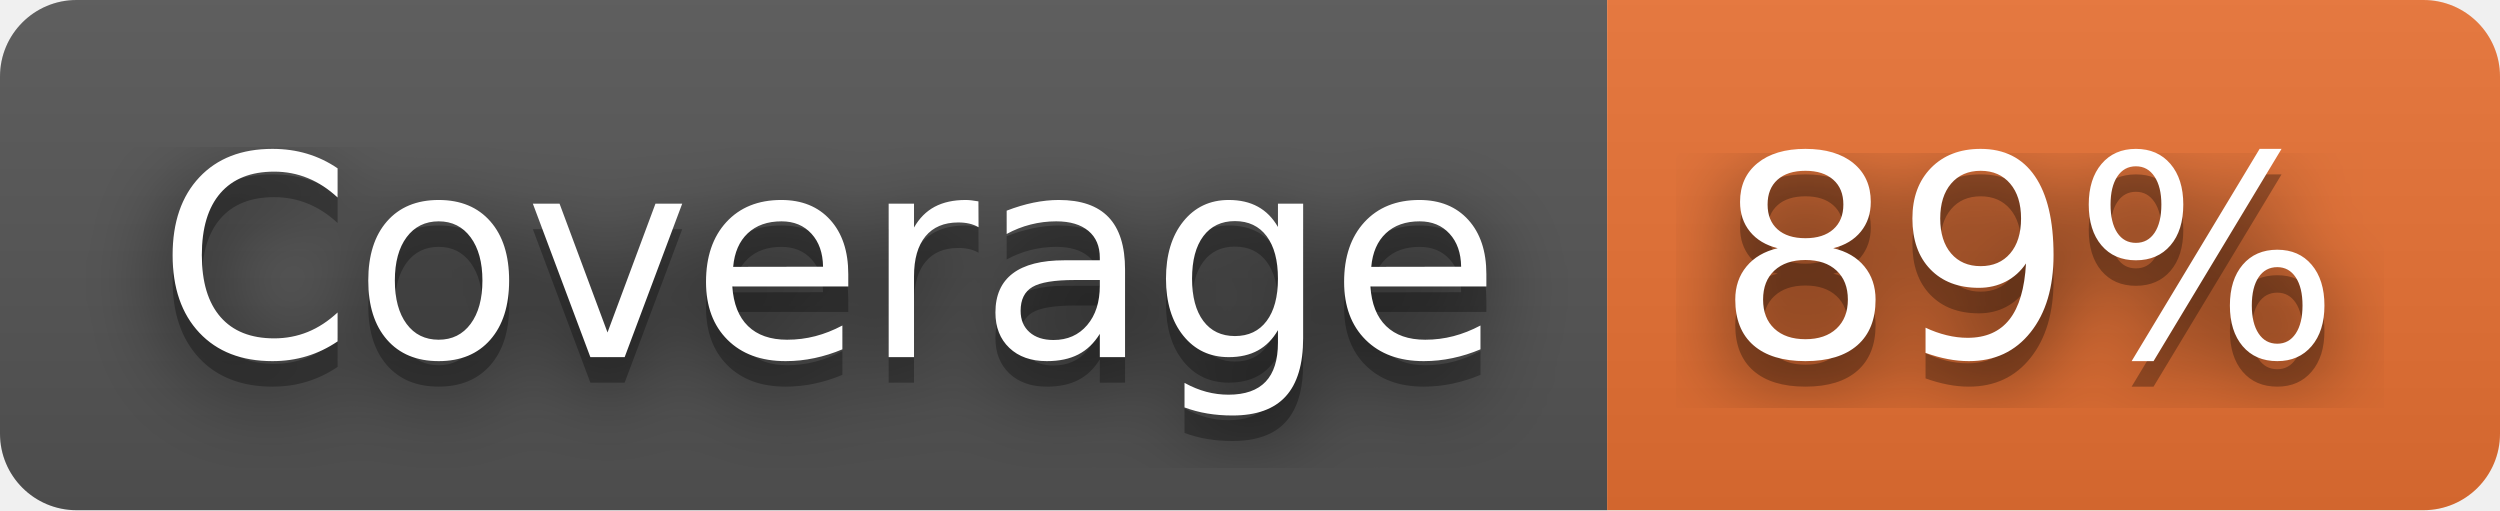
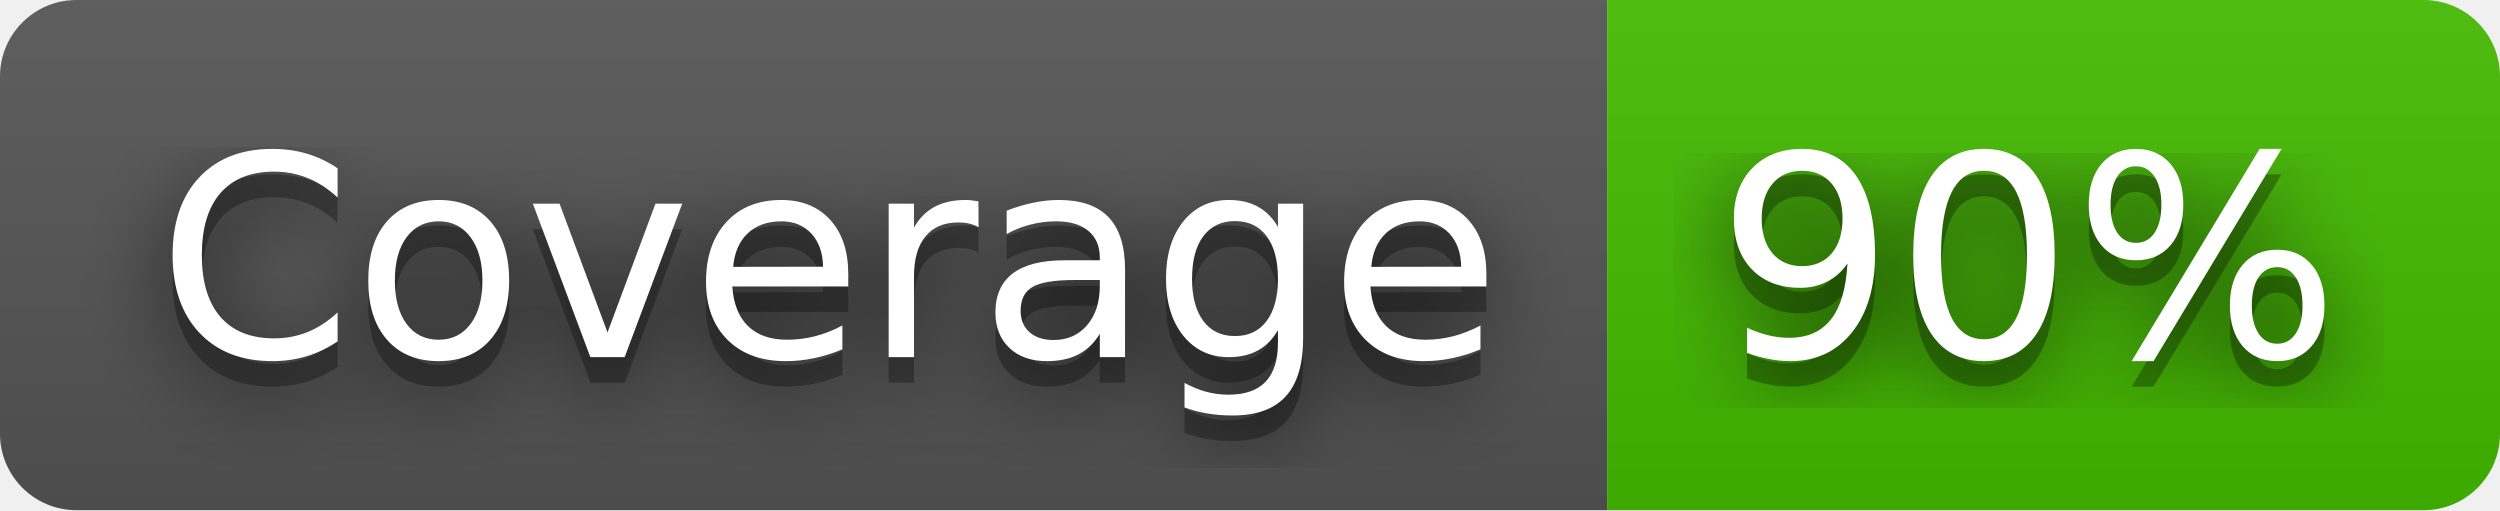
- <svg xmlns="http://www.w3.org/2000/svg" width="98" height="20" role="img" aria-label="Coverage: 89%">
+ <svg xmlns="http://www.w3.org/2000/svg" width="98" height="20" role="img" aria-label="Coverage: 90%">
  <filter id="blur">
    <feGaussianBlur stdDeviation="16" />
  </filter>
  <linearGradient id="s" x2="0" y2="100%">
    <stop offset="0" stop-color="#bbb" stop-opacity=".1" />
    <stop offset="1" stop-opacity=".1" />
  </linearGradient>
  <clipPath id="r">
    <rect width="98" height="20" rx="3" />
  </clipPath>
  <g clip-path="url(#r)">
    <rect width="63" height="20" fill="#555" />
-     <rect x="63" width="35" height="20" fill="#ea7233" />
+     <rect x="63" width="35" height="20" fill="#4b0" />
    <rect width="98" height="20" fill="url(#s)" />
  </g>
  <g fill="#fff" text-anchor="middle" font-family="Verdana,Geneva,DejaVu Sans,sans-serif" text-rendering="geometricPrecision" font-size="110">
    <g transform="scale(.1)">
      <g aria-hidden="true" fill="#010101">
        <text x="325" y="150" fill-opacity=".8" filter="url(#blur)" textLength="530">Coverage</text>
        <text x="325" y="150" fill-opacity=".3" textLength="530">Coverage</text>
      </g>
      <text x="325" y="140" textLength="530">Coverage</text>
    </g>
    <g transform="scale(.1)">
      <g aria-hidden="true" fill="#010101">
-         <text x="795" y="150" fill-opacity=".8" filter="url(#blur)" textLength="250">89%</text>
-         <text x="795" y="150" fill-opacity=".3" textLength="250">89%</text>
+         <text x="795" y="150" fill-opacity=".8" filter="url(#blur)" textLength="250">90%</text>
+         <text x="795" y="150" fill-opacity=".3" textLength="250">90%</text>
      </g>
-       <text x="795" y="140" textLength="250">89%</text>
+       <text x="795" y="140" textLength="250">90%</text>
    </g>
  </g>
</svg>
